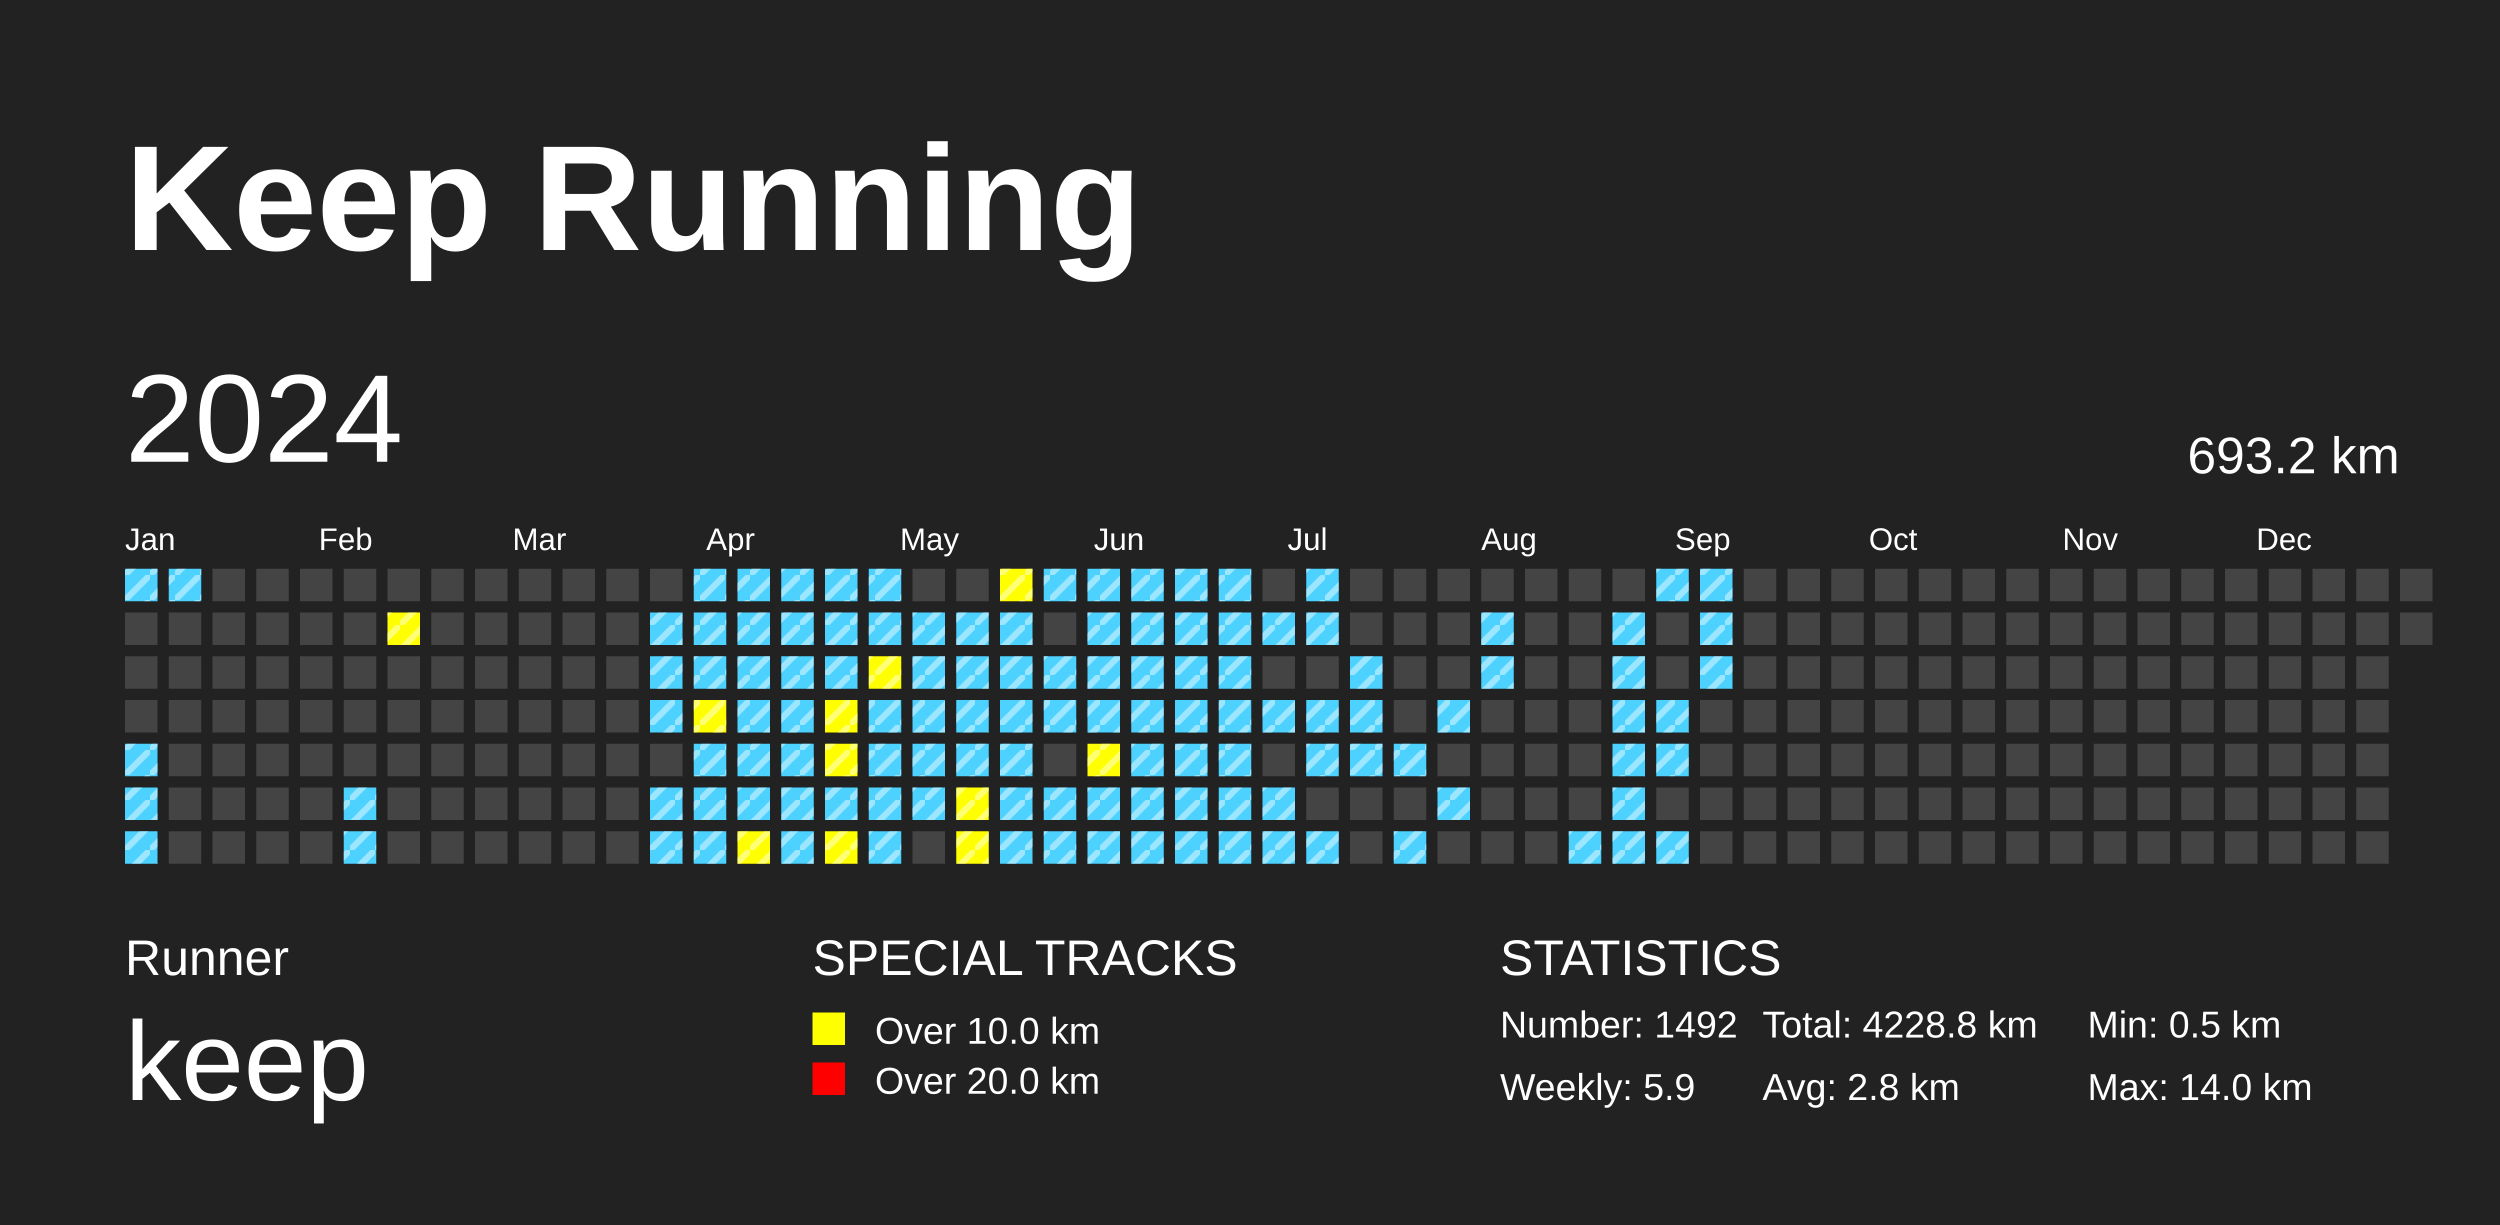
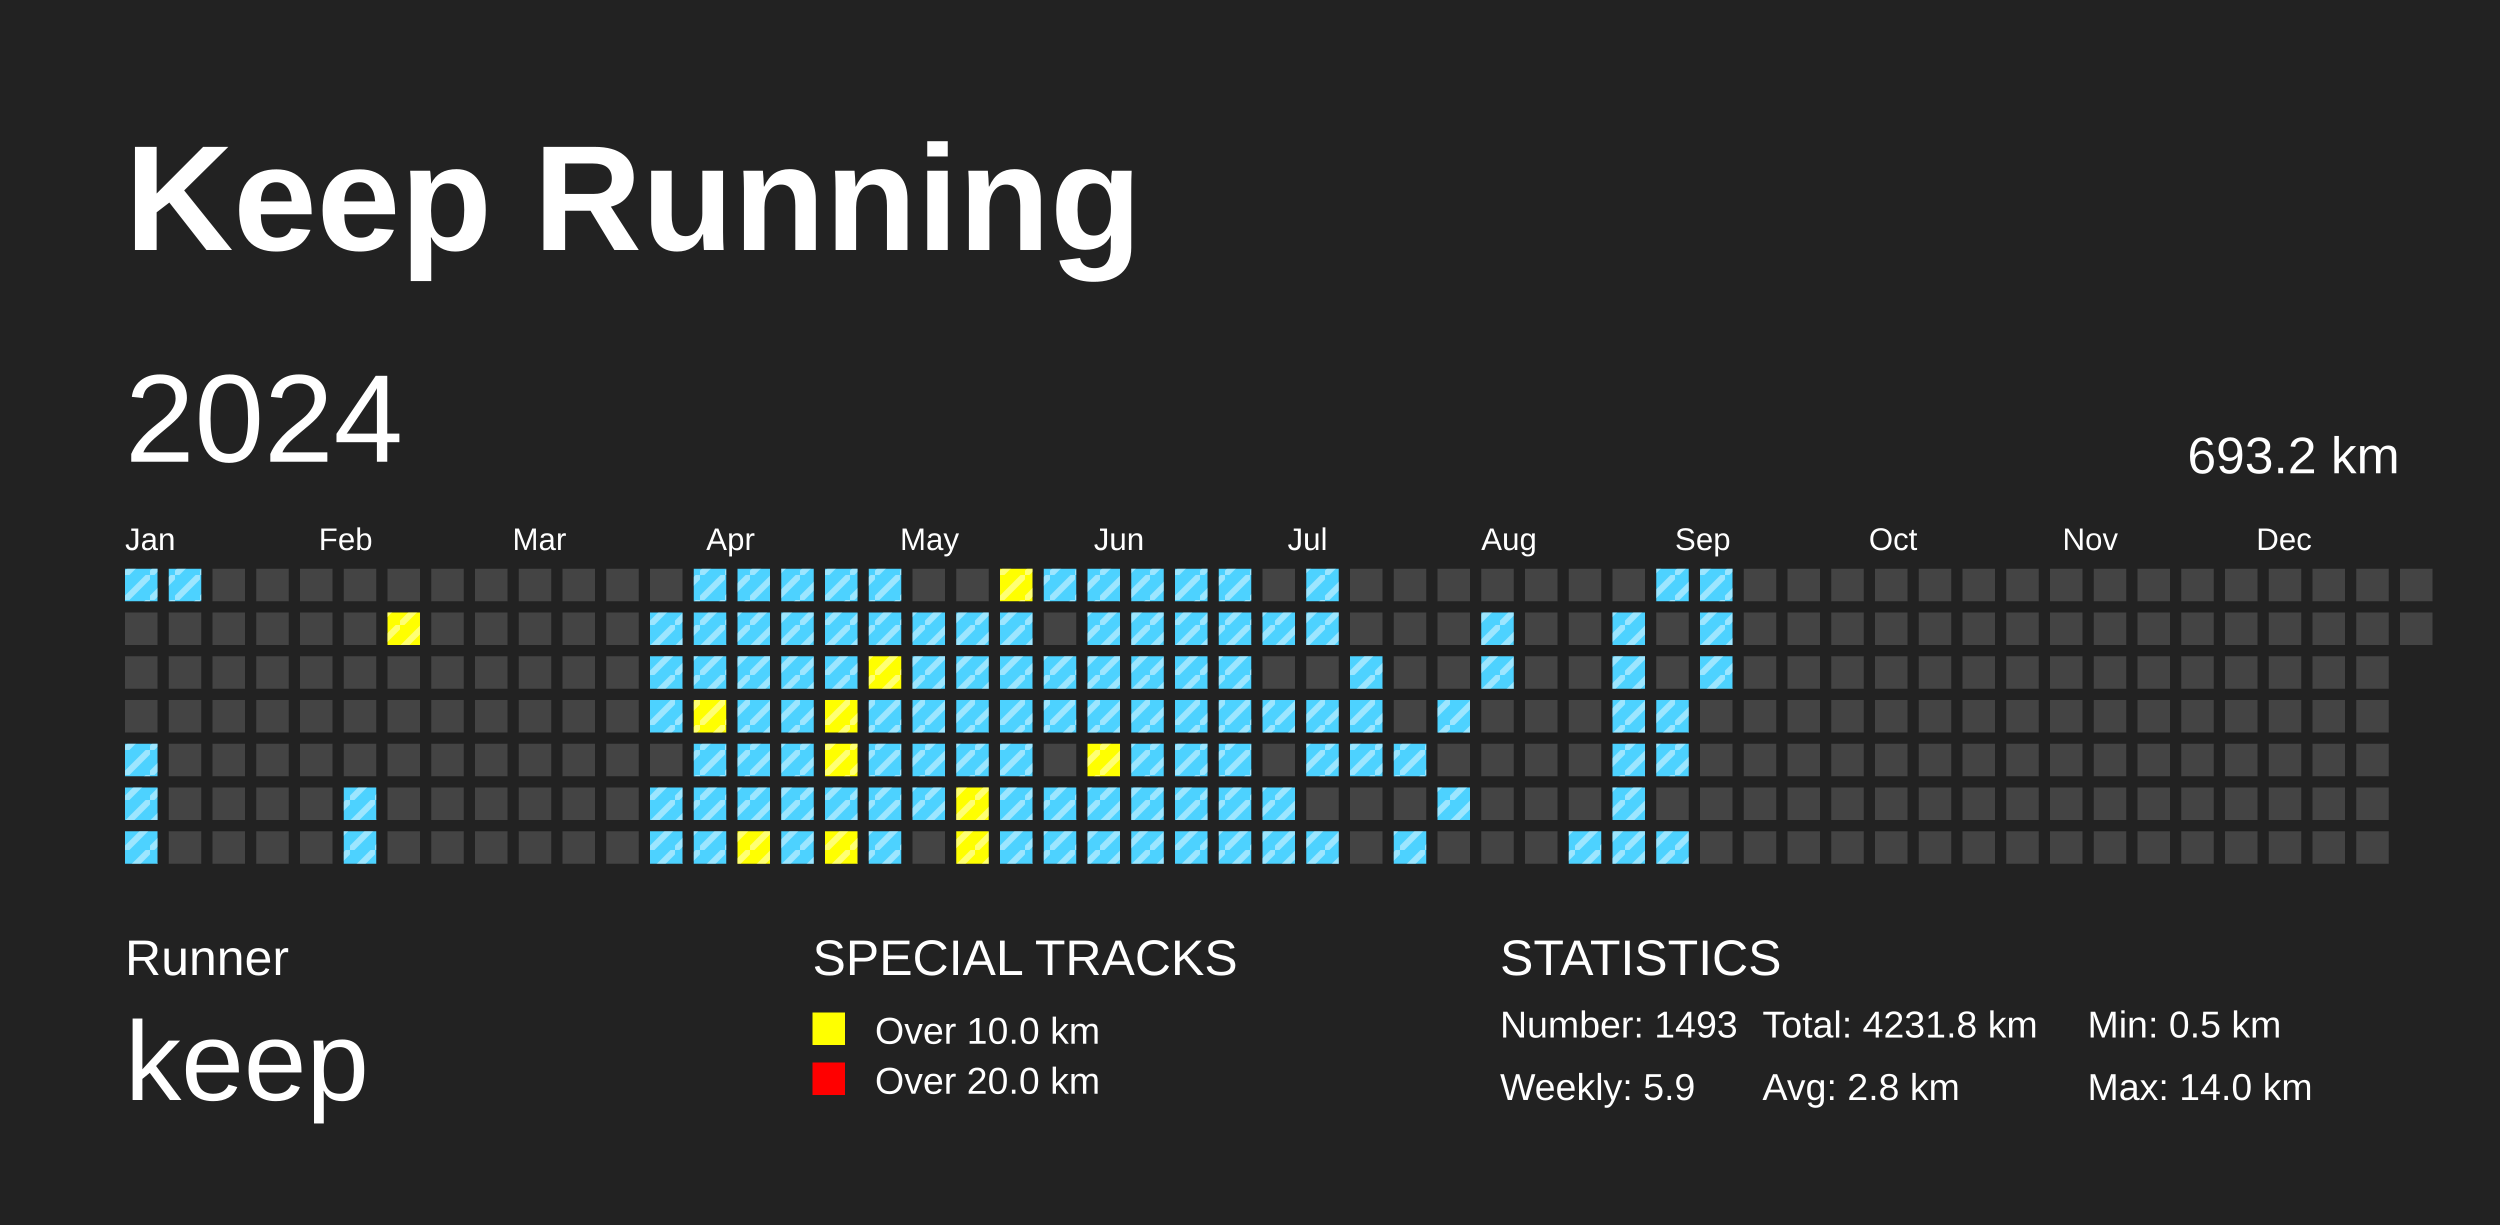
<svg xmlns="http://www.w3.org/2000/svg" baseProfile="full" height="98mm" version="1.1" viewBox="0,0,200,98" width="200mm">
  <defs>
    <pattern height="2" id="indoor-stripe" patternUnits="userSpaceOnUse" width="2">
      <line stroke="white" stroke-opacity="0.45" stroke-width="0.5" x1="0" x2="2" y1="2" y2="0" />
    </pattern>
  </defs>
  <rect fill="#222222" height="98" width="200" x="0" y="0" />
  <text fill="#FFFFFF" style="font-size:12px; font-family:Arial; font-weight:bold;" x="10" y="20">Keep Running</text>
  <text fill="#FFFFFF" style="font-size:4px; font-family:Arial" x="10" y="78">Runner</text>
  <text fill="#FFFFFF" style="font-size:9px; font-family:Arial" x="10" y="88">keep</text>
  <text fill="#FFFFFF" style="font-size:4px; font-family:Arial" x="65" y="78">SPECIAL TRACKS</text>
  <rect fill="yellow" height="2.6" width="2.6" x="65" y="81" />
  <text fill="#FFFFFF" style="font-size:3px; font-family:Arial" x="70" y="83.5">Over 10.0 km</text>
  <rect fill="red" height="2.6" width="2.6" x="65" y="85" />
  <text fill="#FFFFFF" style="font-size:3px; font-family:Arial" x="70" y="87.5">Over 20.0 km</text>
  <text fill="#FFFFFF" style="font-size:4px; font-family:Arial" x="120" y="78">STATISTICS</text>
-   <text fill="#FFFFFF" style="font-size:3px; font-family:Arial" x="120" y="83">Number: 1492</text>
+   <text fill="#FFFFFF" style="font-size:3px; font-family:Arial" x="120" y="83">Number: 1493</text>
  <text fill="#FFFFFF" style="font-size:3px; font-family:Arial" x="120" y="88">Weekly: 5.9</text>
-   <text fill="#FFFFFF" style="font-size:3px; font-family:Arial" x="141" y="83">Total: 4228.8 km</text>
+   <text fill="#FFFFFF" style="font-size:3px; font-family:Arial" x="141" y="83">Total: 4231.8 km</text>
  <text fill="#FFFFFF" style="font-size:3px; font-family:Arial" x="141" y="88">Avg: 2.8 km</text>
  <text fill="#FFFFFF" style="font-size:3px; font-family:Arial" x="167" y="83">Min: 0.5 km</text>
  <text fill="#FFFFFF" style="font-size:3px; font-family:Arial" x="167" y="88">Max: 14.0 km</text>
  <text dominant-baseline="hanging" fill="#FFFFFF" style="font-size:10.0px; font-family:Arial;" x="10" y="30">2024</text>
  <text dominant-baseline="hanging" fill="#FFFFFF" style="font-size:4.125px; font-family:Arial;" x="175" y="35">693.2 km</text>
  <text fill="#FFFFFF" style="font-size:2.5px; font-family:Arial" x="10.0" y="44">Jan</text>
  <text fill="#FFFFFF" style="font-size:2.5px; font-family:Arial" x="25.5" y="44">Feb</text>
  <text fill="#FFFFFF" style="font-size:2.5px; font-family:Arial" x="41.0" y="44">Mar</text>
  <text fill="#FFFFFF" style="font-size:2.5px; font-family:Arial" x="56.5" y="44">Apr</text>
  <text fill="#FFFFFF" style="font-size:2.5px; font-family:Arial" x="72.0" y="44">May</text>
  <text fill="#FFFFFF" style="font-size:2.5px; font-family:Arial" x="87.5" y="44">Jun</text>
  <text fill="#FFFFFF" style="font-size:2.5px; font-family:Arial" x="103.0" y="44">Jul</text>
  <text fill="#FFFFFF" style="font-size:2.5px; font-family:Arial" x="118.5" y="44">Aug</text>
  <text fill="#FFFFFF" style="font-size:2.5px; font-family:Arial" x="134.0" y="44">Sep</text>
  <text fill="#FFFFFF" style="font-size:2.5px; font-family:Arial" x="149.5" y="44">Oct</text>
  <text fill="#FFFFFF" style="font-size:2.5px; font-family:Arial" x="165.0" y="44">Nov</text>
  <text fill="#FFFFFF" style="font-size:2.5px; font-family:Arial" x="180.5" y="44">Dec</text>
  <rect fill="#4DD2FF" height="2.6" width="2.6" x="10.0" y="45.5" />
  <rect fill="url(#indoor-stripe)" height="2.6" style="pointer-events: none;" width="2.6" x="10.0" y="45.5" />
  <rect fill="#444444" height="2.6" width="2.6" x="10.0" y="49.0" />
  <rect fill="#444444" height="2.6" width="2.6" x="10.0" y="52.5" />
  <rect fill="#444444" height="2.6" width="2.6" x="10.0" y="56.0" />
  <rect fill="#4DD2FF" height="2.6" width="2.6" x="10.0" y="59.5" />
  <rect fill="url(#indoor-stripe)" height="2.6" style="pointer-events: none;" width="2.6" x="10.0" y="59.5" />
  <rect fill="#4DD2FF" height="2.6" width="2.6" x="10.0" y="63.0" />
  <rect fill="url(#indoor-stripe)" height="2.6" style="pointer-events: none;" width="2.6" x="10.0" y="63.0" />
  <rect fill="#4DD2FF" height="2.6" width="2.6" x="10.0" y="66.5" />
  <rect fill="url(#indoor-stripe)" height="2.6" style="pointer-events: none;" width="2.6" x="10.0" y="66.5" />
  <rect fill="#4DD2FF" height="2.6" width="2.6" x="13.5" y="45.5" />
  <rect fill="url(#indoor-stripe)" height="2.6" style="pointer-events: none;" width="2.6" x="13.5" y="45.5" />
  <rect fill="#444444" height="2.6" width="2.6" x="13.5" y="49.0" />
  <rect fill="#444444" height="2.6" width="2.6" x="13.5" y="52.5" />
  <rect fill="#444444" height="2.6" width="2.6" x="13.5" y="56.0" />
  <rect fill="#444444" height="2.6" width="2.6" x="13.5" y="59.5" />
  <rect fill="#444444" height="2.6" width="2.6" x="13.5" y="63.0" />
  <rect fill="#444444" height="2.6" width="2.6" x="13.5" y="66.5" />
  <rect fill="#444444" height="2.6" width="2.6" x="17.0" y="45.5" />
  <rect fill="#444444" height="2.6" width="2.6" x="17.0" y="49.0" />
  <rect fill="#444444" height="2.6" width="2.6" x="17.0" y="52.5" />
  <rect fill="#444444" height="2.6" width="2.6" x="17.0" y="56.0" />
  <rect fill="#444444" height="2.6" width="2.6" x="17.0" y="59.5" />
  <rect fill="#444444" height="2.6" width="2.6" x="17.0" y="63.0" />
  <rect fill="#444444" height="2.6" width="2.6" x="17.0" y="66.5" />
  <rect fill="#444444" height="2.6" width="2.6" x="20.5" y="45.5" />
  <rect fill="#444444" height="2.6" width="2.6" x="20.5" y="49.0" />
  <rect fill="#444444" height="2.6" width="2.6" x="20.5" y="52.5" />
  <rect fill="#444444" height="2.6" width="2.6" x="20.5" y="56.0" />
  <rect fill="#444444" height="2.6" width="2.6" x="20.5" y="59.5" />
  <rect fill="#444444" height="2.6" width="2.6" x="20.5" y="63.0" />
  <rect fill="#444444" height="2.6" width="2.6" x="20.5" y="66.5" />
  <rect fill="#444444" height="2.6" width="2.6" x="24.0" y="45.5" />
  <rect fill="#444444" height="2.6" width="2.6" x="24.0" y="49.0" />
  <rect fill="#444444" height="2.6" width="2.6" x="24.0" y="52.5" />
  <rect fill="#444444" height="2.6" width="2.6" x="24.0" y="56.0" />
  <rect fill="#444444" height="2.6" width="2.6" x="24.0" y="59.5" />
  <rect fill="#444444" height="2.6" width="2.6" x="24.0" y="63.0" />
  <rect fill="#444444" height="2.6" width="2.6" x="24.0" y="66.5" />
  <rect fill="#444444" height="2.6" width="2.6" x="27.5" y="45.5" />
  <rect fill="#444444" height="2.6" width="2.6" x="27.5" y="49.0" />
  <rect fill="#444444" height="2.6" width="2.6" x="27.5" y="52.5" />
  <rect fill="#444444" height="2.6" width="2.6" x="27.5" y="56.0" />
  <rect fill="#444444" height="2.6" width="2.6" x="27.5" y="59.5" />
  <rect fill="#4DD2FF" height="2.6" width="2.6" x="27.5" y="63.0" />
  <rect fill="url(#indoor-stripe)" height="2.6" style="pointer-events: none;" width="2.6" x="27.5" y="63.0" />
  <rect fill="#4DD2FF" height="2.6" width="2.6" x="27.5" y="66.5" />
  <rect fill="url(#indoor-stripe)" height="2.6" style="pointer-events: none;" width="2.6" x="27.5" y="66.5" />
  <rect fill="#444444" height="2.6" width="2.6" x="31.0" y="45.5" />
  <rect fill="yellow" height="2.6" width="2.6" x="31.0" y="49.0" />
  <rect fill="url(#indoor-stripe)" height="2.6" style="pointer-events: none;" width="2.6" x="31.0" y="49.0" />
  <rect fill="#444444" height="2.6" width="2.6" x="31.0" y="52.5" />
  <rect fill="#444444" height="2.6" width="2.6" x="31.0" y="56.0" />
  <rect fill="#444444" height="2.6" width="2.6" x="31.0" y="59.5" />
  <rect fill="#444444" height="2.6" width="2.6" x="31.0" y="63.0" />
  <rect fill="#444444" height="2.6" width="2.6" x="31.0" y="66.5" />
  <rect fill="#444444" height="2.6" width="2.6" x="34.5" y="45.5" />
  <rect fill="#444444" height="2.6" width="2.6" x="34.5" y="49.0" />
  <rect fill="#444444" height="2.6" width="2.6" x="34.5" y="52.5" />
  <rect fill="#444444" height="2.6" width="2.6" x="34.5" y="56.0" />
  <rect fill="#444444" height="2.6" width="2.6" x="34.5" y="59.5" />
  <rect fill="#444444" height="2.6" width="2.6" x="34.5" y="63.0" />
  <rect fill="#444444" height="2.6" width="2.6" x="34.5" y="66.5" />
  <rect fill="#444444" height="2.6" width="2.6" x="38.0" y="45.5" />
  <rect fill="#444444" height="2.6" width="2.6" x="38.0" y="49.0" />
  <rect fill="#444444" height="2.6" width="2.6" x="38.0" y="52.5" />
  <rect fill="#444444" height="2.6" width="2.6" x="38.0" y="56.0" />
  <rect fill="#444444" height="2.6" width="2.6" x="38.0" y="59.5" />
  <rect fill="#444444" height="2.6" width="2.6" x="38.0" y="63.0" />
  <rect fill="#444444" height="2.6" width="2.6" x="38.0" y="66.5" />
  <rect fill="#444444" height="2.6" width="2.6" x="41.5" y="45.5" />
  <rect fill="#444444" height="2.6" width="2.6" x="41.5" y="49.0" />
  <rect fill="#444444" height="2.6" width="2.6" x="41.5" y="52.5" />
  <rect fill="#444444" height="2.6" width="2.6" x="41.5" y="56.0" />
  <rect fill="#444444" height="2.6" width="2.6" x="41.5" y="59.5" />
  <rect fill="#444444" height="2.6" width="2.6" x="41.5" y="63.0" />
  <rect fill="#444444" height="2.6" width="2.6" x="41.5" y="66.5" />
  <rect fill="#444444" height="2.6" width="2.6" x="45.0" y="45.5" />
  <rect fill="#444444" height="2.6" width="2.6" x="45.0" y="49.0" />
  <rect fill="#444444" height="2.6" width="2.6" x="45.0" y="52.5" />
  <rect fill="#444444" height="2.6" width="2.6" x="45.0" y="56.0" />
  <rect fill="#444444" height="2.6" width="2.6" x="45.0" y="59.5" />
  <rect fill="#444444" height="2.6" width="2.6" x="45.0" y="63.0" />
  <rect fill="#444444" height="2.6" width="2.6" x="45.0" y="66.5" />
  <rect fill="#444444" height="2.6" width="2.6" x="48.5" y="45.5" />
  <rect fill="#444444" height="2.6" width="2.6" x="48.5" y="49.0" />
  <rect fill="#444444" height="2.6" width="2.6" x="48.5" y="52.5" />
  <rect fill="#444444" height="2.6" width="2.6" x="48.5" y="56.0" />
  <rect fill="#444444" height="2.6" width="2.6" x="48.5" y="59.5" />
  <rect fill="#444444" height="2.6" width="2.6" x="48.5" y="63.0" />
  <rect fill="#444444" height="2.6" width="2.6" x="48.5" y="66.5" />
  <rect fill="#444444" height="2.6" width="2.6" x="52.0" y="45.5" />
  <rect fill="#4DD2FF" height="2.6" width="2.6" x="52.0" y="49.0" />
  <rect fill="url(#indoor-stripe)" height="2.6" style="pointer-events: none;" width="2.6" x="52.0" y="49.0" />
  <rect fill="#4DD2FF" height="2.6" width="2.6" x="52.0" y="52.5" />
  <rect fill="url(#indoor-stripe)" height="2.6" style="pointer-events: none;" width="2.6" x="52.0" y="52.5" />
  <rect fill="#4DD2FF" height="2.6" width="2.6" x="52.0" y="56.0" />
  <rect fill="url(#indoor-stripe)" height="2.6" style="pointer-events: none;" width="2.6" x="52.0" y="56.0" />
  <rect fill="#444444" height="2.6" width="2.6" x="52.0" y="59.5" />
  <rect fill="#4DD2FF" height="2.6" width="2.6" x="52.0" y="63.0" />
  <rect fill="url(#indoor-stripe)" height="2.6" style="pointer-events: none;" width="2.6" x="52.0" y="63.0" />
  <rect fill="#4DD2FF" height="2.6" width="2.6" x="52.0" y="66.5" />
  <rect fill="url(#indoor-stripe)" height="2.6" style="pointer-events: none;" width="2.6" x="52.0" y="66.5" />
  <rect fill="#4DD2FF" height="2.6" width="2.6" x="55.5" y="45.5" />
  <rect fill="url(#indoor-stripe)" height="2.6" style="pointer-events: none;" width="2.6" x="55.5" y="45.5" />
  <rect fill="#4DD2FF" height="2.6" width="2.6" x="55.5" y="49.0" />
  <rect fill="url(#indoor-stripe)" height="2.6" style="pointer-events: none;" width="2.6" x="55.5" y="49.0" />
  <rect fill="#4DD2FF" height="2.6" width="2.6" x="55.5" y="52.5" />
  <rect fill="url(#indoor-stripe)" height="2.6" style="pointer-events: none;" width="2.6" x="55.5" y="52.5" />
  <rect fill="yellow" height="2.6" width="2.6" x="55.5" y="56.0" />
  <rect fill="url(#indoor-stripe)" height="2.6" style="pointer-events: none;" width="2.6" x="55.5" y="56.0" />
  <rect fill="#4DD2FF" height="2.6" width="2.6" x="55.5" y="59.5" />
  <rect fill="url(#indoor-stripe)" height="2.6" style="pointer-events: none;" width="2.6" x="55.5" y="59.5" />
  <rect fill="#4DD2FF" height="2.6" width="2.6" x="55.5" y="63.0" />
  <rect fill="url(#indoor-stripe)" height="2.6" style="pointer-events: none;" width="2.6" x="55.5" y="63.0" />
  <rect fill="#4DD2FF" height="2.6" width="2.6" x="55.5" y="66.5" />
  <rect fill="url(#indoor-stripe)" height="2.6" style="pointer-events: none;" width="2.6" x="55.5" y="66.5" />
  <rect fill="#4DD2FF" height="2.6" width="2.6" x="59.0" y="45.5" />
  <rect fill="url(#indoor-stripe)" height="2.6" style="pointer-events: none;" width="2.6" x="59.0" y="45.5" />
  <rect fill="#4DD2FF" height="2.6" width="2.6" x="59.0" y="49.0" />
  <rect fill="url(#indoor-stripe)" height="2.6" style="pointer-events: none;" width="2.6" x="59.0" y="49.0" />
  <rect fill="#4DD2FF" height="2.6" width="2.6" x="59.0" y="52.5" />
  <rect fill="url(#indoor-stripe)" height="2.6" style="pointer-events: none;" width="2.6" x="59.0" y="52.5" />
  <rect fill="#4DD2FF" height="2.6" width="2.6" x="59.0" y="56.0" />
  <rect fill="url(#indoor-stripe)" height="2.6" style="pointer-events: none;" width="2.6" x="59.0" y="56.0" />
  <rect fill="#4DD2FF" height="2.6" width="2.6" x="59.0" y="59.5" />
  <rect fill="url(#indoor-stripe)" height="2.6" style="pointer-events: none;" width="2.6" x="59.0" y="59.5" />
  <rect fill="#4DD2FF" height="2.6" width="2.6" x="59.0" y="63.0" />
  <rect fill="url(#indoor-stripe)" height="2.6" style="pointer-events: none;" width="2.6" x="59.0" y="63.0" />
  <rect fill="yellow" height="2.6" width="2.6" x="59.0" y="66.5" />
  <rect fill="url(#indoor-stripe)" height="2.6" style="pointer-events: none;" width="2.6" x="59.0" y="66.5" />
  <rect fill="#4DD2FF" height="2.6" width="2.6" x="62.5" y="45.5" />
  <rect fill="url(#indoor-stripe)" height="2.6" style="pointer-events: none;" width="2.6" x="62.5" y="45.5" />
  <rect fill="#4DD2FF" height="2.6" width="2.6" x="62.5" y="49.0" />
  <rect fill="url(#indoor-stripe)" height="2.6" style="pointer-events: none;" width="2.6" x="62.5" y="49.0" />
  <rect fill="#4DD2FF" height="2.6" width="2.6" x="62.5" y="52.5" />
  <rect fill="url(#indoor-stripe)" height="2.6" style="pointer-events: none;" width="2.6" x="62.5" y="52.5" />
  <rect fill="#4DD2FF" height="2.6" width="2.6" x="62.5" y="56.0" />
  <rect fill="url(#indoor-stripe)" height="2.6" style="pointer-events: none;" width="2.6" x="62.5" y="56.0" />
  <rect fill="#4DD2FF" height="2.6" width="2.6" x="62.5" y="59.5" />
  <rect fill="url(#indoor-stripe)" height="2.6" style="pointer-events: none;" width="2.6" x="62.5" y="59.5" />
  <rect fill="#4DD2FF" height="2.6" width="2.6" x="62.5" y="63.0" />
  <rect fill="url(#indoor-stripe)" height="2.6" style="pointer-events: none;" width="2.6" x="62.5" y="63.0" />
  <rect fill="#4DD2FF" height="2.6" width="2.6" x="62.5" y="66.5" />
  <rect fill="url(#indoor-stripe)" height="2.6" style="pointer-events: none;" width="2.6" x="62.5" y="66.5" />
  <rect fill="#4DD2FF" height="2.6" width="2.6" x="66.0" y="45.5" />
  <rect fill="url(#indoor-stripe)" height="2.6" style="pointer-events: none;" width="2.6" x="66.0" y="45.5" />
  <rect fill="#4DD2FF" height="2.6" width="2.6" x="66.0" y="49.0" />
  <rect fill="url(#indoor-stripe)" height="2.6" style="pointer-events: none;" width="2.6" x="66.0" y="49.0" />
  <rect fill="#4DD2FF" height="2.6" width="2.6" x="66.0" y="52.5" />
  <rect fill="url(#indoor-stripe)" height="2.6" style="pointer-events: none;" width="2.6" x="66.0" y="52.5" />
  <rect fill="yellow" height="2.6" width="2.6" x="66.0" y="56.0" />
  <rect fill="url(#indoor-stripe)" height="2.6" style="pointer-events: none;" width="2.6" x="66.0" y="56.0" />
  <rect fill="yellow" height="2.6" width="2.6" x="66.0" y="59.5" />
  <rect fill="url(#indoor-stripe)" height="2.6" style="pointer-events: none;" width="2.6" x="66.0" y="59.5" />
  <rect fill="#4DD2FF" height="2.6" width="2.6" x="66.0" y="63.0" />
  <rect fill="url(#indoor-stripe)" height="2.6" style="pointer-events: none;" width="2.6" x="66.0" y="63.0" />
  <rect fill="yellow" height="2.6" width="2.6" x="66.0" y="66.5" />
  <rect fill="url(#indoor-stripe)" height="2.6" style="pointer-events: none;" width="2.6" x="66.0" y="66.5" />
  <rect fill="#4DD2FF" height="2.6" width="2.6" x="69.5" y="45.5" />
  <rect fill="url(#indoor-stripe)" height="2.6" style="pointer-events: none;" width="2.6" x="69.5" y="45.5" />
  <rect fill="#4DD2FF" height="2.6" width="2.6" x="69.5" y="49.0" />
  <rect fill="url(#indoor-stripe)" height="2.6" style="pointer-events: none;" width="2.6" x="69.5" y="49.0" />
  <rect fill="yellow" height="2.6" width="2.6" x="69.5" y="52.5" />
  <rect fill="url(#indoor-stripe)" height="2.6" style="pointer-events: none;" width="2.6" x="69.5" y="52.5" />
  <rect fill="#4DD2FF" height="2.6" width="2.6" x="69.5" y="56.0" />
  <rect fill="url(#indoor-stripe)" height="2.6" style="pointer-events: none;" width="2.6" x="69.5" y="56.0" />
  <rect fill="#4DD2FF" height="2.6" width="2.6" x="69.5" y="59.5" />
  <rect fill="url(#indoor-stripe)" height="2.6" style="pointer-events: none;" width="2.6" x="69.5" y="59.5" />
  <rect fill="#4DD2FF" height="2.6" width="2.6" x="69.5" y="63.0" />
  <rect fill="url(#indoor-stripe)" height="2.6" style="pointer-events: none;" width="2.6" x="69.5" y="63.0" />
  <rect fill="#4DD2FF" height="2.6" width="2.6" x="69.5" y="66.5" />
  <rect fill="url(#indoor-stripe)" height="2.6" style="pointer-events: none;" width="2.6" x="69.5" y="66.5" />
  <rect fill="#444444" height="2.6" width="2.6" x="73.0" y="45.5" />
  <rect fill="#4DD2FF" height="2.6" width="2.6" x="73.0" y="49.0" />
  <rect fill="url(#indoor-stripe)" height="2.6" style="pointer-events: none;" width="2.6" x="73.0" y="49.0" />
  <rect fill="#4DD2FF" height="2.6" width="2.6" x="73.0" y="52.5" />
  <rect fill="url(#indoor-stripe)" height="2.6" style="pointer-events: none;" width="2.6" x="73.0" y="52.5" />
  <rect fill="#4DD2FF" height="2.6" width="2.6" x="73.0" y="56.0" />
  <rect fill="url(#indoor-stripe)" height="2.6" style="pointer-events: none;" width="2.6" x="73.0" y="56.0" />
  <rect fill="#4DD2FF" height="2.6" width="2.6" x="73.0" y="59.5" />
  <rect fill="url(#indoor-stripe)" height="2.6" style="pointer-events: none;" width="2.6" x="73.0" y="59.5" />
  <rect fill="#4DD2FF" height="2.6" width="2.6" x="73.0" y="63.0" />
  <rect fill="url(#indoor-stripe)" height="2.6" style="pointer-events: none;" width="2.6" x="73.0" y="63.0" />
  <rect fill="#444444" height="2.6" width="2.6" x="73.0" y="66.5" />
  <rect fill="#444444" height="2.6" width="2.6" x="76.5" y="45.5" />
  <rect fill="#4DD2FF" height="2.6" width="2.6" x="76.5" y="49.0" />
  <rect fill="url(#indoor-stripe)" height="2.6" style="pointer-events: none;" width="2.6" x="76.5" y="49.0" />
  <rect fill="#4DD2FF" height="2.6" width="2.6" x="76.5" y="52.5" />
  <rect fill="url(#indoor-stripe)" height="2.6" style="pointer-events: none;" width="2.6" x="76.5" y="52.5" />
  <rect fill="#4DD2FF" height="2.6" width="2.6" x="76.5" y="56.0" />
  <rect fill="url(#indoor-stripe)" height="2.6" style="pointer-events: none;" width="2.6" x="76.5" y="56.0" />
  <rect fill="#4DD2FF" height="2.6" width="2.6" x="76.5" y="59.5" />
  <rect fill="url(#indoor-stripe)" height="2.6" style="pointer-events: none;" width="2.6" x="76.5" y="59.5" />
  <rect fill="yellow" height="2.6" width="2.6" x="76.5" y="63.0" />
  <rect fill="url(#indoor-stripe)" height="2.6" style="pointer-events: none;" width="2.6" x="76.5" y="63.0" />
  <rect fill="yellow" height="2.6" width="2.6" x="76.5" y="66.5" />
  <rect fill="url(#indoor-stripe)" height="2.6" style="pointer-events: none;" width="2.6" x="76.5" y="66.5" />
  <rect fill="yellow" height="2.6" width="2.6" x="80.0" y="45.5" />
  <rect fill="url(#indoor-stripe)" height="2.6" style="pointer-events: none;" width="2.6" x="80.0" y="45.5" />
  <rect fill="#4DD2FF" height="2.6" width="2.6" x="80.0" y="49.0" />
  <rect fill="url(#indoor-stripe)" height="2.6" style="pointer-events: none;" width="2.6" x="80.0" y="49.0" />
  <rect fill="#4DD2FF" height="2.6" width="2.6" x="80.0" y="52.5" />
  <rect fill="url(#indoor-stripe)" height="2.6" style="pointer-events: none;" width="2.6" x="80.0" y="52.5" />
  <rect fill="#4DD2FF" height="2.6" width="2.6" x="80.0" y="56.0" />
  <rect fill="url(#indoor-stripe)" height="2.6" style="pointer-events: none;" width="2.6" x="80.0" y="56.0" />
  <rect fill="#4DD2FF" height="2.6" width="2.6" x="80.0" y="59.5" />
  <rect fill="url(#indoor-stripe)" height="2.6" style="pointer-events: none;" width="2.6" x="80.0" y="59.5" />
  <rect fill="#4DD2FF" height="2.6" width="2.6" x="80.0" y="63.0" />
  <rect fill="url(#indoor-stripe)" height="2.6" style="pointer-events: none;" width="2.6" x="80.0" y="63.0" />
  <rect fill="#4DD2FF" height="2.6" width="2.6" x="80.0" y="66.5" />
  <rect fill="url(#indoor-stripe)" height="2.6" style="pointer-events: none;" width="2.6" x="80.0" y="66.5" />
  <rect fill="#4DD2FF" height="2.6" width="2.6" x="83.5" y="45.5" />
  <rect fill="url(#indoor-stripe)" height="2.6" style="pointer-events: none;" width="2.6" x="83.5" y="45.5" />
  <rect fill="#444444" height="2.6" width="2.6" x="83.5" y="49.0" />
  <rect fill="#4DD2FF" height="2.6" width="2.6" x="83.5" y="52.5" />
  <rect fill="url(#indoor-stripe)" height="2.6" style="pointer-events: none;" width="2.6" x="83.5" y="52.5" />
  <rect fill="#4DD2FF" height="2.6" width="2.6" x="83.5" y="56.0" />
  <rect fill="url(#indoor-stripe)" height="2.6" style="pointer-events: none;" width="2.6" x="83.5" y="56.0" />
  <rect fill="#444444" height="2.6" width="2.6" x="83.5" y="59.5" />
  <rect fill="#4DD2FF" height="2.6" width="2.6" x="83.5" y="63.0" />
  <rect fill="url(#indoor-stripe)" height="2.6" style="pointer-events: none;" width="2.6" x="83.5" y="63.0" />
  <rect fill="#4DD2FF" height="2.6" width="2.6" x="83.5" y="66.5" />
  <rect fill="url(#indoor-stripe)" height="2.6" style="pointer-events: none;" width="2.6" x="83.5" y="66.5" />
  <rect fill="#4DD2FF" height="2.6" width="2.6" x="87.0" y="45.5" />
  <rect fill="url(#indoor-stripe)" height="2.6" style="pointer-events: none;" width="2.6" x="87.0" y="45.5" />
  <rect fill="#4DD2FF" height="2.6" width="2.6" x="87.0" y="49.0" />
  <rect fill="url(#indoor-stripe)" height="2.6" style="pointer-events: none;" width="2.6" x="87.0" y="49.0" />
  <rect fill="#4DD2FF" height="2.6" width="2.6" x="87.0" y="52.5" />
  <rect fill="url(#indoor-stripe)" height="2.6" style="pointer-events: none;" width="2.6" x="87.0" y="52.5" />
  <rect fill="#4DD2FF" height="2.6" width="2.6" x="87.0" y="56.0" />
  <rect fill="url(#indoor-stripe)" height="2.6" style="pointer-events: none;" width="2.6" x="87.0" y="56.0" />
  <rect fill="yellow" height="2.6" width="2.6" x="87.0" y="59.5" />
  <rect fill="url(#indoor-stripe)" height="2.6" style="pointer-events: none;" width="2.6" x="87.0" y="59.5" />
  <rect fill="#4DD2FF" height="2.6" width="2.6" x="87.0" y="63.0" />
  <rect fill="url(#indoor-stripe)" height="2.6" style="pointer-events: none;" width="2.6" x="87.0" y="63.0" />
  <rect fill="#4DD2FF" height="2.6" width="2.6" x="87.0" y="66.5" />
  <rect fill="url(#indoor-stripe)" height="2.6" style="pointer-events: none;" width="2.6" x="87.0" y="66.5" />
  <rect fill="#4DD2FF" height="2.6" width="2.6" x="90.5" y="45.5" />
  <rect fill="url(#indoor-stripe)" height="2.6" style="pointer-events: none;" width="2.6" x="90.5" y="45.5" />
  <rect fill="#4DD2FF" height="2.6" width="2.6" x="90.5" y="49.0" />
  <rect fill="url(#indoor-stripe)" height="2.6" style="pointer-events: none;" width="2.6" x="90.5" y="49.0" />
  <rect fill="#4DD2FF" height="2.6" width="2.6" x="90.5" y="52.5" />
  <rect fill="url(#indoor-stripe)" height="2.6" style="pointer-events: none;" width="2.6" x="90.5" y="52.5" />
  <rect fill="#4DD2FF" height="2.6" width="2.6" x="90.5" y="56.0" />
  <rect fill="url(#indoor-stripe)" height="2.6" style="pointer-events: none;" width="2.6" x="90.5" y="56.0" />
  <rect fill="#4DD2FF" height="2.6" width="2.6" x="90.5" y="59.5" />
  <rect fill="url(#indoor-stripe)" height="2.6" style="pointer-events: none;" width="2.6" x="90.5" y="59.5" />
  <rect fill="#4DD2FF" height="2.6" width="2.6" x="90.5" y="63.0" />
  <rect fill="url(#indoor-stripe)" height="2.6" style="pointer-events: none;" width="2.6" x="90.5" y="63.0" />
  <rect fill="#4DD2FF" height="2.6" width="2.6" x="90.5" y="66.5" />
  <rect fill="url(#indoor-stripe)" height="2.6" style="pointer-events: none;" width="2.6" x="90.5" y="66.5" />
  <rect fill="#4DD2FF" height="2.6" width="2.6" x="94.0" y="45.5" />
  <rect fill="url(#indoor-stripe)" height="2.6" style="pointer-events: none;" width="2.6" x="94.0" y="45.5" />
  <rect fill="#4DD2FF" height="2.6" width="2.6" x="94.0" y="49.0" />
  <rect fill="url(#indoor-stripe)" height="2.6" style="pointer-events: none;" width="2.6" x="94.0" y="49.0" />
  <rect fill="#4DD2FF" height="2.6" width="2.6" x="94.0" y="52.5" />
  <rect fill="url(#indoor-stripe)" height="2.6" style="pointer-events: none;" width="2.6" x="94.0" y="52.5" />
  <rect fill="#4DD2FF" height="2.6" width="2.6" x="94.0" y="56.0" />
  <rect fill="url(#indoor-stripe)" height="2.6" style="pointer-events: none;" width="2.6" x="94.0" y="56.0" />
  <rect fill="#4DD2FF" height="2.6" width="2.6" x="94.0" y="59.5" />
  <rect fill="url(#indoor-stripe)" height="2.6" style="pointer-events: none;" width="2.6" x="94.0" y="59.5" />
  <rect fill="#4DD2FF" height="2.6" width="2.6" x="94.0" y="63.0" />
  <rect fill="url(#indoor-stripe)" height="2.6" style="pointer-events: none;" width="2.6" x="94.0" y="63.0" />
  <rect fill="#4DD2FF" height="2.6" width="2.6" x="94.0" y="66.5" />
  <rect fill="url(#indoor-stripe)" height="2.6" style="pointer-events: none;" width="2.6" x="94.0" y="66.5" />
  <rect fill="#4DD2FF" height="2.6" width="2.6" x="97.5" y="45.5" />
  <rect fill="url(#indoor-stripe)" height="2.6" style="pointer-events: none;" width="2.6" x="97.5" y="45.5" />
  <rect fill="#4DD2FF" height="2.6" width="2.6" x="97.5" y="49.0" />
  <rect fill="url(#indoor-stripe)" height="2.6" style="pointer-events: none;" width="2.6" x="97.5" y="49.0" />
  <rect fill="#4DD2FF" height="2.6" width="2.6" x="97.5" y="52.5" />
  <rect fill="url(#indoor-stripe)" height="2.6" style="pointer-events: none;" width="2.6" x="97.5" y="52.5" />
  <rect fill="#4DD2FF" height="2.6" width="2.6" x="97.5" y="56.0" />
  <rect fill="url(#indoor-stripe)" height="2.6" style="pointer-events: none;" width="2.6" x="97.5" y="56.0" />
  <rect fill="#4DD2FF" height="2.6" width="2.6" x="97.5" y="59.5" />
  <rect fill="url(#indoor-stripe)" height="2.6" style="pointer-events: none;" width="2.6" x="97.5" y="59.5" />
  <rect fill="#4DD2FF" height="2.6" width="2.6" x="97.5" y="63.0" />
  <rect fill="url(#indoor-stripe)" height="2.6" style="pointer-events: none;" width="2.6" x="97.5" y="63.0" />
  <rect fill="#4DD2FF" height="2.6" width="2.6" x="97.5" y="66.5" />
  <rect fill="url(#indoor-stripe)" height="2.6" style="pointer-events: none;" width="2.6" x="97.5" y="66.5" />
  <rect fill="#444444" height="2.6" width="2.6" x="101.0" y="45.5" />
  <rect fill="#4DD2FF" height="2.6" width="2.6" x="101.0" y="49.0" />
  <rect fill="url(#indoor-stripe)" height="2.6" style="pointer-events: none;" width="2.6" x="101.0" y="49.0" />
  <rect fill="#444444" height="2.6" width="2.6" x="101.0" y="52.5" />
  <rect fill="#4DD2FF" height="2.6" width="2.6" x="101.0" y="56.0" />
  <rect fill="url(#indoor-stripe)" height="2.6" style="pointer-events: none;" width="2.6" x="101.0" y="56.0" />
  <rect fill="#444444" height="2.6" width="2.6" x="101.0" y="59.5" />
  <rect fill="#4DD2FF" height="2.6" width="2.6" x="101.0" y="63.0" />
  <rect fill="url(#indoor-stripe)" height="2.6" style="pointer-events: none;" width="2.6" x="101.0" y="63.0" />
  <rect fill="#4DD2FF" height="2.6" width="2.6" x="101.0" y="66.5" />
  <rect fill="url(#indoor-stripe)" height="2.6" style="pointer-events: none;" width="2.6" x="101.0" y="66.5" />
  <rect fill="#4DD2FF" height="2.6" width="2.6" x="104.5" y="45.5" />
  <rect fill="url(#indoor-stripe)" height="2.6" style="pointer-events: none;" width="2.6" x="104.5" y="45.5" />
  <rect fill="#4DD2FF" height="2.6" width="2.6" x="104.5" y="49.0" />
  <rect fill="url(#indoor-stripe)" height="2.6" style="pointer-events: none;" width="2.6" x="104.5" y="49.0" />
  <rect fill="#444444" height="2.6" width="2.6" x="104.5" y="52.5" />
  <rect fill="#4DD2FF" height="2.6" width="2.6" x="104.5" y="56.0" />
  <rect fill="url(#indoor-stripe)" height="2.6" style="pointer-events: none;" width="2.6" x="104.5" y="56.0" />
  <rect fill="#4DD2FF" height="2.6" width="2.6" x="104.5" y="59.5" />
  <rect fill="url(#indoor-stripe)" height="2.6" style="pointer-events: none;" width="2.6" x="104.5" y="59.5" />
  <rect fill="#444444" height="2.6" width="2.6" x="104.5" y="63.0" />
  <rect fill="#4DD2FF" height="2.6" width="2.6" x="104.5" y="66.5" />
  <rect fill="url(#indoor-stripe)" height="2.6" style="pointer-events: none;" width="2.6" x="104.5" y="66.5" />
  <rect fill="#444444" height="2.6" width="2.6" x="108.0" y="45.5" />
  <rect fill="#444444" height="2.6" width="2.6" x="108.0" y="49.0" />
  <rect fill="#4DD2FF" height="2.6" width="2.6" x="108.0" y="52.5" />
  <rect fill="url(#indoor-stripe)" height="2.6" style="pointer-events: none;" width="2.6" x="108.0" y="52.5" />
  <rect fill="#4DD2FF" height="2.6" width="2.6" x="108.0" y="56.0" />
  <rect fill="url(#indoor-stripe)" height="2.6" style="pointer-events: none;" width="2.6" x="108.0" y="56.0" />
  <rect fill="#4DD2FF" height="2.6" width="2.6" x="108.0" y="59.5" />
  <rect fill="url(#indoor-stripe)" height="2.6" style="pointer-events: none;" width="2.6" x="108.0" y="59.5" />
  <rect fill="#444444" height="2.6" width="2.6" x="108.0" y="63.0" />
  <rect fill="#444444" height="2.6" width="2.6" x="108.0" y="66.5" />
  <rect fill="#444444" height="2.6" width="2.6" x="111.5" y="45.5" />
  <rect fill="#444444" height="2.6" width="2.6" x="111.5" y="49.0" />
  <rect fill="#444444" height="2.6" width="2.6" x="111.5" y="52.5" />
  <rect fill="#444444" height="2.6" width="2.6" x="111.5" y="56.0" />
  <rect fill="#4DD2FF" height="2.6" width="2.6" x="111.5" y="59.5" />
  <rect fill="url(#indoor-stripe)" height="2.6" style="pointer-events: none;" width="2.6" x="111.5" y="59.5" />
  <rect fill="#444444" height="2.6" width="2.6" x="111.5" y="63.0" />
  <rect fill="#4DD2FF" height="2.6" width="2.6" x="111.5" y="66.5" />
  <rect fill="url(#indoor-stripe)" height="2.6" style="pointer-events: none;" width="2.6" x="111.5" y="66.5" />
  <rect fill="#444444" height="2.6" width="2.6" x="115.0" y="45.5" />
  <rect fill="#444444" height="2.6" width="2.6" x="115.0" y="49.0" />
  <rect fill="#444444" height="2.6" width="2.6" x="115.0" y="52.5" />
  <rect fill="#4DD2FF" height="2.6" width="2.6" x="115.0" y="56.0" />
  <rect fill="url(#indoor-stripe)" height="2.6" style="pointer-events: none;" width="2.6" x="115.0" y="56.0" />
  <rect fill="#444444" height="2.6" width="2.6" x="115.0" y="59.5" />
  <rect fill="#4DD2FF" height="2.6" width="2.6" x="115.0" y="63.0" />
  <rect fill="url(#indoor-stripe)" height="2.6" style="pointer-events: none;" width="2.6" x="115.0" y="63.0" />
  <rect fill="#444444" height="2.6" width="2.6" x="115.0" y="66.5" />
  <rect fill="#444444" height="2.6" width="2.6" x="118.5" y="45.5" />
  <rect fill="#4DD2FF" height="2.6" width="2.6" x="118.5" y="49.0" />
  <rect fill="url(#indoor-stripe)" height="2.6" style="pointer-events: none;" width="2.6" x="118.5" y="49.0" />
  <rect fill="#4DD2FF" height="2.6" width="2.6" x="118.5" y="52.5" />
  <rect fill="url(#indoor-stripe)" height="2.6" style="pointer-events: none;" width="2.6" x="118.5" y="52.5" />
  <rect fill="#444444" height="2.6" width="2.6" x="118.5" y="56.0" />
  <rect fill="#444444" height="2.6" width="2.6" x="118.5" y="59.5" />
  <rect fill="#444444" height="2.6" width="2.6" x="118.5" y="63.0" />
  <rect fill="#444444" height="2.6" width="2.6" x="118.5" y="66.5" />
  <rect fill="#444444" height="2.6" width="2.6" x="122.0" y="45.5" />
  <rect fill="#444444" height="2.6" width="2.6" x="122.0" y="49.0" />
  <rect fill="#444444" height="2.6" width="2.6" x="122.0" y="52.5" />
  <rect fill="#444444" height="2.6" width="2.6" x="122.0" y="56.0" />
  <rect fill="#444444" height="2.6" width="2.6" x="122.0" y="59.5" />
  <rect fill="#444444" height="2.6" width="2.6" x="122.0" y="63.0" />
  <rect fill="#444444" height="2.6" width="2.6" x="122.0" y="66.5" />
  <rect fill="#444444" height="2.6" width="2.6" x="125.5" y="45.5" />
  <rect fill="#444444" height="2.6" width="2.6" x="125.5" y="49.0" />
  <rect fill="#444444" height="2.6" width="2.6" x="125.5" y="52.5" />
  <rect fill="#444444" height="2.6" width="2.6" x="125.5" y="56.0" />
  <rect fill="#444444" height="2.6" width="2.6" x="125.5" y="59.5" />
  <rect fill="#444444" height="2.6" width="2.6" x="125.5" y="63.0" />
  <rect fill="#4DD2FF" height="2.6" width="2.6" x="125.5" y="66.5" />
  <rect fill="url(#indoor-stripe)" height="2.6" style="pointer-events: none;" width="2.6" x="125.5" y="66.5" />
  <rect fill="#444444" height="2.6" width="2.6" x="129.0" y="45.5" />
  <rect fill="#4DD2FF" height="2.6" width="2.6" x="129.0" y="49.0" />
  <rect fill="url(#indoor-stripe)" height="2.6" style="pointer-events: none;" width="2.6" x="129.0" y="49.0" />
  <rect fill="#4DD2FF" height="2.6" width="2.6" x="129.0" y="52.5" />
  <rect fill="url(#indoor-stripe)" height="2.6" style="pointer-events: none;" width="2.6" x="129.0" y="52.5" />
  <rect fill="#4DD2FF" height="2.6" width="2.6" x="129.0" y="56.0" />
  <rect fill="url(#indoor-stripe)" height="2.6" style="pointer-events: none;" width="2.6" x="129.0" y="56.0" />
  <rect fill="#4DD2FF" height="2.6" width="2.6" x="129.0" y="59.5" />
  <rect fill="url(#indoor-stripe)" height="2.6" style="pointer-events: none;" width="2.6" x="129.0" y="59.5" />
  <rect fill="#4DD2FF" height="2.6" width="2.6" x="129.0" y="63.0" />
  <rect fill="url(#indoor-stripe)" height="2.6" style="pointer-events: none;" width="2.6" x="129.0" y="63.0" />
  <rect fill="#4DD2FF" height="2.6" width="2.6" x="129.0" y="66.5" />
  <rect fill="url(#indoor-stripe)" height="2.6" style="pointer-events: none;" width="2.6" x="129.0" y="66.5" />
  <rect fill="#4DD2FF" height="2.6" width="2.6" x="132.5" y="45.5" />
  <rect fill="url(#indoor-stripe)" height="2.6" style="pointer-events: none;" width="2.6" x="132.5" y="45.5" />
  <rect fill="#444444" height="2.6" width="2.6" x="132.5" y="49.0" />
  <rect fill="#444444" height="2.6" width="2.6" x="132.5" y="52.5" />
  <rect fill="#4DD2FF" height="2.6" width="2.6" x="132.5" y="56.0" />
  <rect fill="url(#indoor-stripe)" height="2.6" style="pointer-events: none;" width="2.6" x="132.5" y="56.0" />
  <rect fill="#4DD2FF" height="2.6" width="2.6" x="132.5" y="59.5" />
  <rect fill="url(#indoor-stripe)" height="2.6" style="pointer-events: none;" width="2.6" x="132.5" y="59.5" />
  <rect fill="#444444" height="2.6" width="2.6" x="132.5" y="63.0" />
  <rect fill="#4DD2FF" height="2.6" width="2.6" x="132.5" y="66.5" />
  <rect fill="url(#indoor-stripe)" height="2.6" style="pointer-events: none;" width="2.6" x="132.5" y="66.5" />
  <rect fill="#4DD2FF" height="2.6" width="2.6" x="136.0" y="45.5" />
  <rect fill="url(#indoor-stripe)" height="2.6" style="pointer-events: none;" width="2.6" x="136.0" y="45.5" />
  <rect fill="#4DD2FF" height="2.6" width="2.6" x="136.0" y="49.0" />
  <rect fill="url(#indoor-stripe)" height="2.6" style="pointer-events: none;" width="2.6" x="136.0" y="49.0" />
  <rect fill="#4DD2FF" height="2.6" width="2.6" x="136.0" y="52.5" />
  <rect fill="url(#indoor-stripe)" height="2.6" style="pointer-events: none;" width="2.6" x="136.0" y="52.5" />
  <rect fill="#444444" height="2.6" width="2.6" x="136.0" y="56.0" />
  <rect fill="#444444" height="2.6" width="2.6" x="136.0" y="59.5" />
  <rect fill="#444444" height="2.6" width="2.6" x="136.0" y="63.0" />
  <rect fill="#444444" height="2.6" width="2.6" x="136.0" y="66.5" />
  <rect fill="#444444" height="2.6" width="2.6" x="139.5" y="45.5" />
  <rect fill="#444444" height="2.6" width="2.6" x="139.5" y="49.0" />
  <rect fill="#444444" height="2.6" width="2.6" x="139.5" y="52.5" />
  <rect fill="#444444" height="2.6" width="2.6" x="139.5" y="56.0" />
  <rect fill="#444444" height="2.6" width="2.6" x="139.5" y="59.5" />
  <rect fill="#444444" height="2.6" width="2.6" x="139.5" y="63.0" />
  <rect fill="#444444" height="2.6" width="2.6" x="139.5" y="66.5" />
  <rect fill="#444444" height="2.6" width="2.6" x="143.0" y="45.5" />
  <rect fill="#444444" height="2.6" width="2.6" x="143.0" y="49.0" />
  <rect fill="#444444" height="2.6" width="2.6" x="143.0" y="52.5" />
  <rect fill="#444444" height="2.6" width="2.6" x="143.0" y="56.0" />
  <rect fill="#444444" height="2.6" width="2.6" x="143.0" y="59.5" />
  <rect fill="#444444" height="2.6" width="2.6" x="143.0" y="63.0" />
  <rect fill="#444444" height="2.6" width="2.6" x="143.0" y="66.5" />
  <rect fill="#444444" height="2.6" width="2.6" x="146.5" y="45.5" />
  <rect fill="#444444" height="2.6" width="2.6" x="146.5" y="49.0" />
  <rect fill="#444444" height="2.6" width="2.6" x="146.5" y="52.5" />
  <rect fill="#444444" height="2.6" width="2.6" x="146.5" y="56.0" />
  <rect fill="#444444" height="2.6" width="2.6" x="146.5" y="59.5" />
  <rect fill="#444444" height="2.6" width="2.6" x="146.5" y="63.0" />
  <rect fill="#444444" height="2.6" width="2.6" x="146.5" y="66.5" />
  <rect fill="#444444" height="2.6" width="2.6" x="150.0" y="45.5" />
  <rect fill="#444444" height="2.6" width="2.6" x="150.0" y="49.0" />
  <rect fill="#444444" height="2.6" width="2.6" x="150.0" y="52.5" />
  <rect fill="#444444" height="2.6" width="2.6" x="150.0" y="56.0" />
  <rect fill="#444444" height="2.6" width="2.6" x="150.0" y="59.5" />
  <rect fill="#444444" height="2.6" width="2.6" x="150.0" y="63.0" />
  <rect fill="#444444" height="2.6" width="2.6" x="150.0" y="66.5" />
  <rect fill="#444444" height="2.6" width="2.6" x="153.5" y="45.5" />
  <rect fill="#444444" height="2.6" width="2.6" x="153.5" y="49.0" />
  <rect fill="#444444" height="2.6" width="2.6" x="153.5" y="52.5" />
  <rect fill="#444444" height="2.6" width="2.6" x="153.5" y="56.0" />
  <rect fill="#444444" height="2.6" width="2.6" x="153.5" y="59.5" />
  <rect fill="#444444" height="2.6" width="2.6" x="153.5" y="63.0" />
  <rect fill="#444444" height="2.6" width="2.6" x="153.5" y="66.5" />
  <rect fill="#444444" height="2.6" width="2.6" x="157.0" y="45.5" />
  <rect fill="#444444" height="2.6" width="2.6" x="157.0" y="49.0" />
  <rect fill="#444444" height="2.6" width="2.6" x="157.0" y="52.5" />
  <rect fill="#444444" height="2.6" width="2.6" x="157.0" y="56.0" />
  <rect fill="#444444" height="2.6" width="2.6" x="157.0" y="59.5" />
  <rect fill="#444444" height="2.6" width="2.6" x="157.0" y="63.0" />
  <rect fill="#444444" height="2.6" width="2.6" x="157.0" y="66.5" />
  <rect fill="#444444" height="2.6" width="2.6" x="160.5" y="45.5" />
  <rect fill="#444444" height="2.6" width="2.6" x="160.5" y="49.0" />
  <rect fill="#444444" height="2.6" width="2.6" x="160.5" y="52.5" />
  <rect fill="#444444" height="2.6" width="2.6" x="160.5" y="56.0" />
  <rect fill="#444444" height="2.6" width="2.6" x="160.5" y="59.5" />
  <rect fill="#444444" height="2.6" width="2.6" x="160.5" y="63.0" />
  <rect fill="#444444" height="2.6" width="2.6" x="160.5" y="66.5" />
  <rect fill="#444444" height="2.6" width="2.6" x="164.0" y="45.5" />
  <rect fill="#444444" height="2.6" width="2.6" x="164.0" y="49.0" />
  <rect fill="#444444" height="2.6" width="2.6" x="164.0" y="52.5" />
  <rect fill="#444444" height="2.6" width="2.6" x="164.0" y="56.0" />
  <rect fill="#444444" height="2.6" width="2.6" x="164.0" y="59.5" />
  <rect fill="#444444" height="2.6" width="2.6" x="164.0" y="63.0" />
  <rect fill="#444444" height="2.6" width="2.6" x="164.0" y="66.5" />
  <rect fill="#444444" height="2.6" width="2.6" x="167.5" y="45.5" />
  <rect fill="#444444" height="2.6" width="2.6" x="167.5" y="49.0" />
  <rect fill="#444444" height="2.6" width="2.6" x="167.5" y="52.5" />
  <rect fill="#444444" height="2.6" width="2.6" x="167.5" y="56.0" />
  <rect fill="#444444" height="2.6" width="2.6" x="167.5" y="59.5" />
  <rect fill="#444444" height="2.6" width="2.6" x="167.5" y="63.0" />
  <rect fill="#444444" height="2.6" width="2.6" x="167.5" y="66.5" />
  <rect fill="#444444" height="2.6" width="2.6" x="171.0" y="45.5" />
  <rect fill="#444444" height="2.6" width="2.6" x="171.0" y="49.0" />
  <rect fill="#444444" height="2.6" width="2.6" x="171.0" y="52.5" />
  <rect fill="#444444" height="2.6" width="2.6" x="171.0" y="56.0" />
  <rect fill="#444444" height="2.6" width="2.6" x="171.0" y="59.5" />
  <rect fill="#444444" height="2.6" width="2.6" x="171.0" y="63.0" />
  <rect fill="#444444" height="2.6" width="2.6" x="171.0" y="66.5" />
  <rect fill="#444444" height="2.6" width="2.6" x="174.5" y="45.5" />
  <rect fill="#444444" height="2.6" width="2.6" x="174.5" y="49.0" />
  <rect fill="#444444" height="2.6" width="2.6" x="174.5" y="52.5" />
  <rect fill="#444444" height="2.6" width="2.6" x="174.5" y="56.0" />
  <rect fill="#444444" height="2.6" width="2.6" x="174.5" y="59.5" />
  <rect fill="#444444" height="2.6" width="2.6" x="174.5" y="63.0" />
  <rect fill="#444444" height="2.6" width="2.6" x="174.5" y="66.5" />
  <rect fill="#444444" height="2.6" width="2.6" x="178.0" y="45.5" />
  <rect fill="#444444" height="2.6" width="2.6" x="178.0" y="49.0" />
  <rect fill="#444444" height="2.6" width="2.6" x="178.0" y="52.5" />
  <rect fill="#444444" height="2.6" width="2.6" x="178.0" y="56.0" />
  <rect fill="#444444" height="2.6" width="2.6" x="178.0" y="59.5" />
  <rect fill="#444444" height="2.6" width="2.6" x="178.0" y="63.0" />
  <rect fill="#444444" height="2.6" width="2.6" x="178.0" y="66.5" />
  <rect fill="#444444" height="2.6" width="2.6" x="181.5" y="45.5" />
  <rect fill="#444444" height="2.6" width="2.6" x="181.5" y="49.0" />
  <rect fill="#444444" height="2.6" width="2.6" x="181.5" y="52.5" />
  <rect fill="#444444" height="2.6" width="2.6" x="181.5" y="56.0" />
  <rect fill="#444444" height="2.6" width="2.6" x="181.5" y="59.5" />
  <rect fill="#444444" height="2.6" width="2.6" x="181.5" y="63.0" />
  <rect fill="#444444" height="2.6" width="2.6" x="181.5" y="66.5" />
  <rect fill="#444444" height="2.6" width="2.6" x="185.0" y="45.5" />
  <rect fill="#444444" height="2.6" width="2.6" x="185.0" y="49.0" />
  <rect fill="#444444" height="2.6" width="2.6" x="185.0" y="52.5" />
  <rect fill="#444444" height="2.6" width="2.6" x="185.0" y="56.0" />
  <rect fill="#444444" height="2.6" width="2.6" x="185.0" y="59.5" />
  <rect fill="#444444" height="2.6" width="2.6" x="185.0" y="63.0" />
  <rect fill="#444444" height="2.6" width="2.6" x="185.0" y="66.5" />
  <rect fill="#444444" height="2.6" width="2.6" x="188.5" y="45.5" />
  <rect fill="#444444" height="2.6" width="2.6" x="188.5" y="49.0" />
  <rect fill="#444444" height="2.6" width="2.6" x="188.5" y="52.5" />
  <rect fill="#444444" height="2.6" width="2.6" x="188.5" y="56.0" />
  <rect fill="#444444" height="2.6" width="2.6" x="188.5" y="59.5" />
  <rect fill="#444444" height="2.6" width="2.6" x="188.5" y="63.0" />
  <rect fill="#444444" height="2.6" width="2.6" x="188.5" y="66.5" />
  <rect fill="#444444" height="2.6" width="2.6" x="192.0" y="45.5" />
  <rect fill="#444444" height="2.6" width="2.6" x="192.0" y="49.0" />
</svg>
